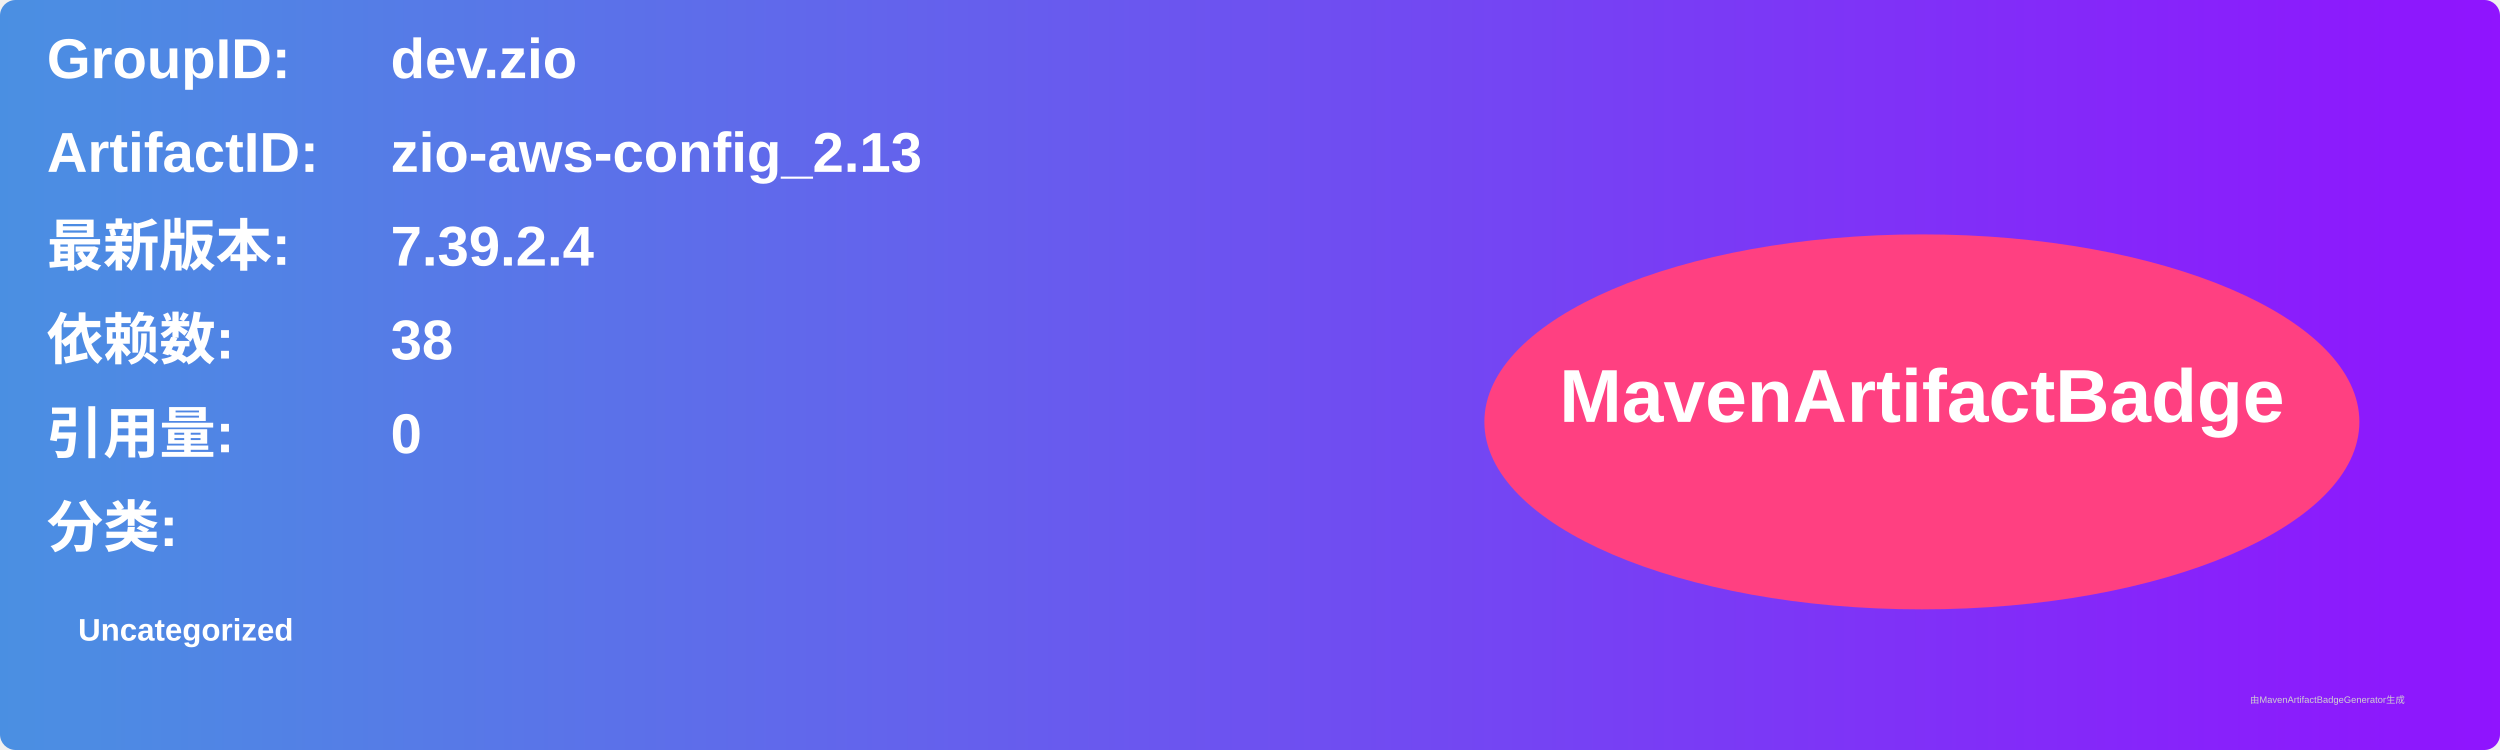
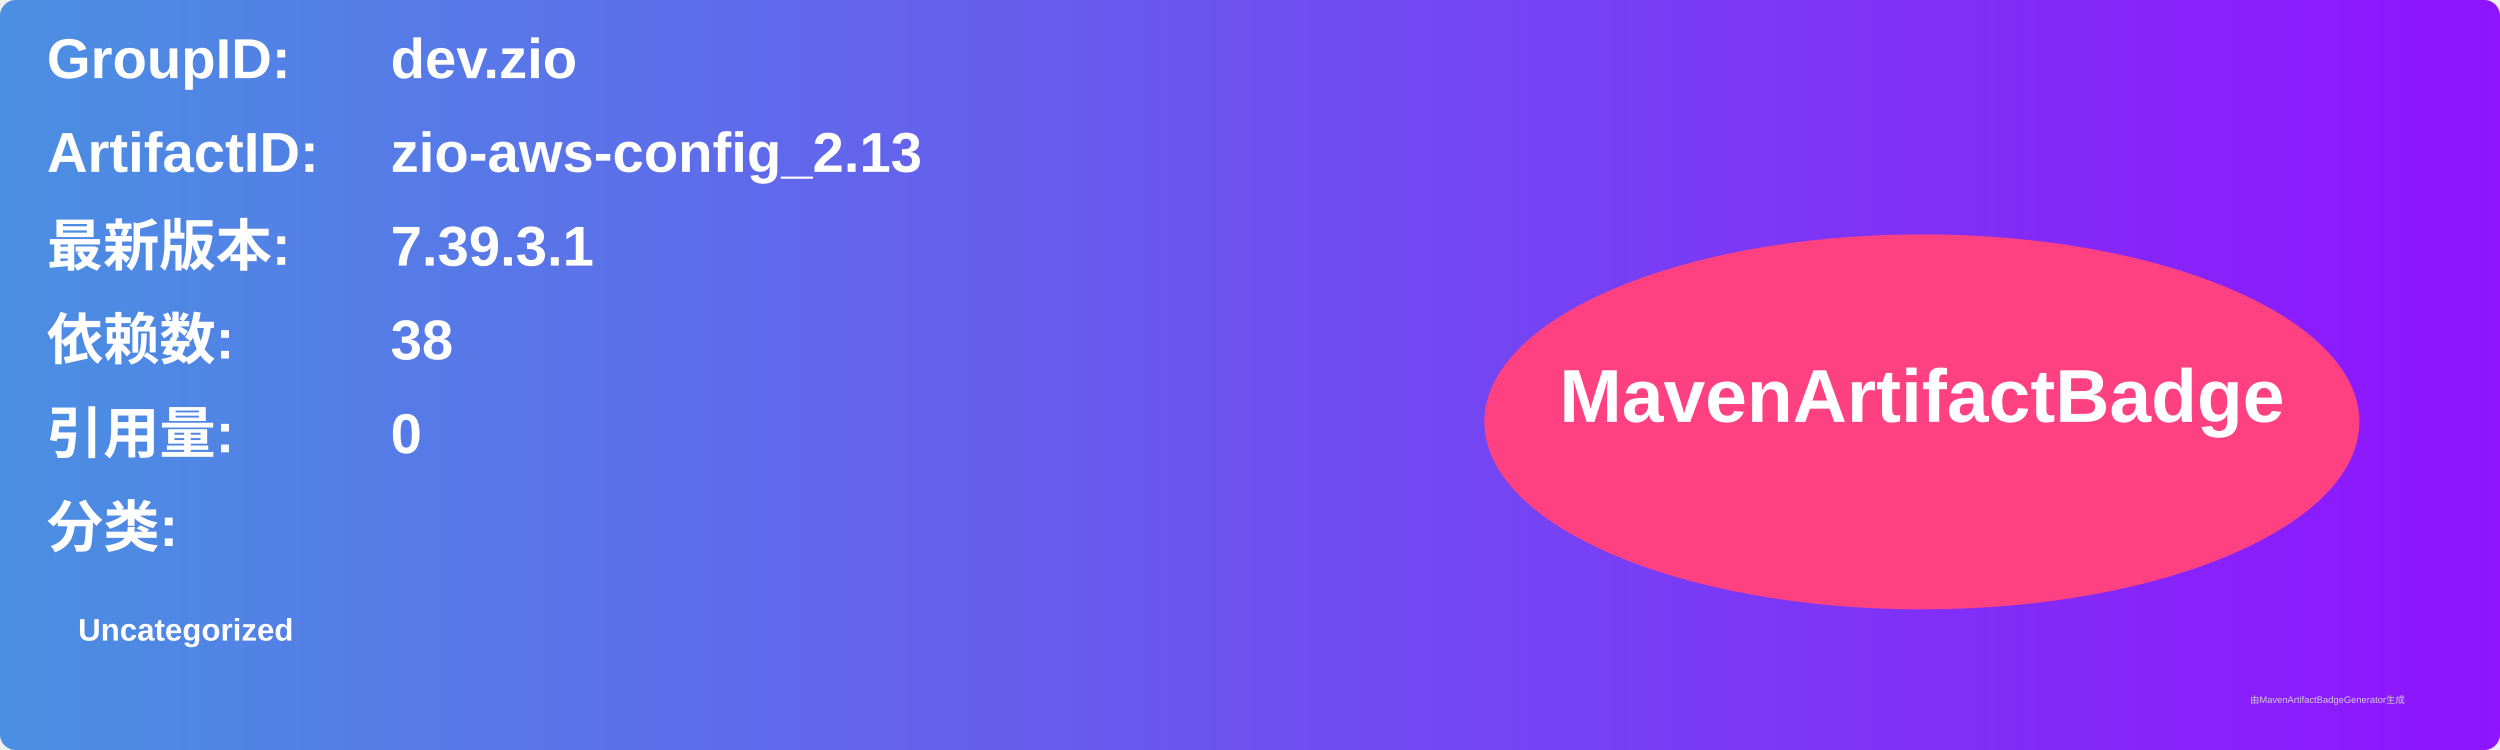
<svg xmlns="http://www.w3.org/2000/svg" width="800" height="240" viewBox="0 0 800 240">
  <linearGradient id="grad" x1="0%" y1="0%" x2="100%" y2="0%">
    <stop offset="0%" stop-color="#4a90e2" />
    <stop offset="100%" stop-color="#9013fe" />
  </linearGradient>
  <rect width="100%" height="100%" rx="5" ry="5" fill="url(#grad)" />
  <g transform="translate(15, 15)">
    <text x="0" y="10" font-family="Arial" font-size="18" fill="white" font-weight="bold" width="260">GroupID:</text>
    <text x="110" y="10" font-family="Arial" font-size="18" fill="white" font-weight="bold" width="460">dev.zio</text>
    <text x="0" y="40" font-family="Arial" font-size="18" fill="white" font-weight="bold" width="260">ArtifactID:</text>
    <text x="110" y="40" font-family="Arial" font-size="18" fill="white" font-weight="bold" width="460">zio-aws-config_2.13</text>
    <text x="0" y="70" font-family="Arial" font-size="18" fill="white" font-weight="bold">最新版本:</text>
    <text x="110" y="70" font-family="Arial" font-size="18" fill="white" font-weight="bold">
-       <tspan font-weight="bold">7.39.2.4</tspan>
+       <tspan font-weight="bold">7.39.3.1</tspan>
    </text>
    <text x="0" y="100" font-family="Arial" font-size="18" fill="white" font-weight="bold">依赖数: </text>
    <text x="110" y="100" font-family="Arial" font-size="18" fill="white">
      <tspan font-weight="bold">38</tspan>
    </text>
    <text x="0" y="130" font-family="Arial" font-size="18" fill="white" font-weight="bold">引用量: </text>
    <text x="110" y="130" font-family="Arial" font-size="18" fill="white">
      <tspan font-weight="bold">0</tspan>
    </text>
    <text x="0" y="160" font-family="Arial" font-size="18" fill="white" font-weight="bold">分类:</text>
    <text x="10" y="190" font-family="Arial" font-size="10" fill="white">
      <tspan font-weight="bold">Uncategorized</tspan>
    </text>
    <ellipse cx="600" cy="120" rx="140" ry="60" fill="#ff4081" />
    <text x="600" y="120" text-anchor="middle" font-family="Arial" font-size="24" fill="white" font-weight="bold">MavenArtifactBadge</text>
  </g>
  <text x="720" y="225" font-family="Arial" font-size="3" fill="#d0d0d0">由MavenArtifactBadgeGenerator生成</text>
</svg>
